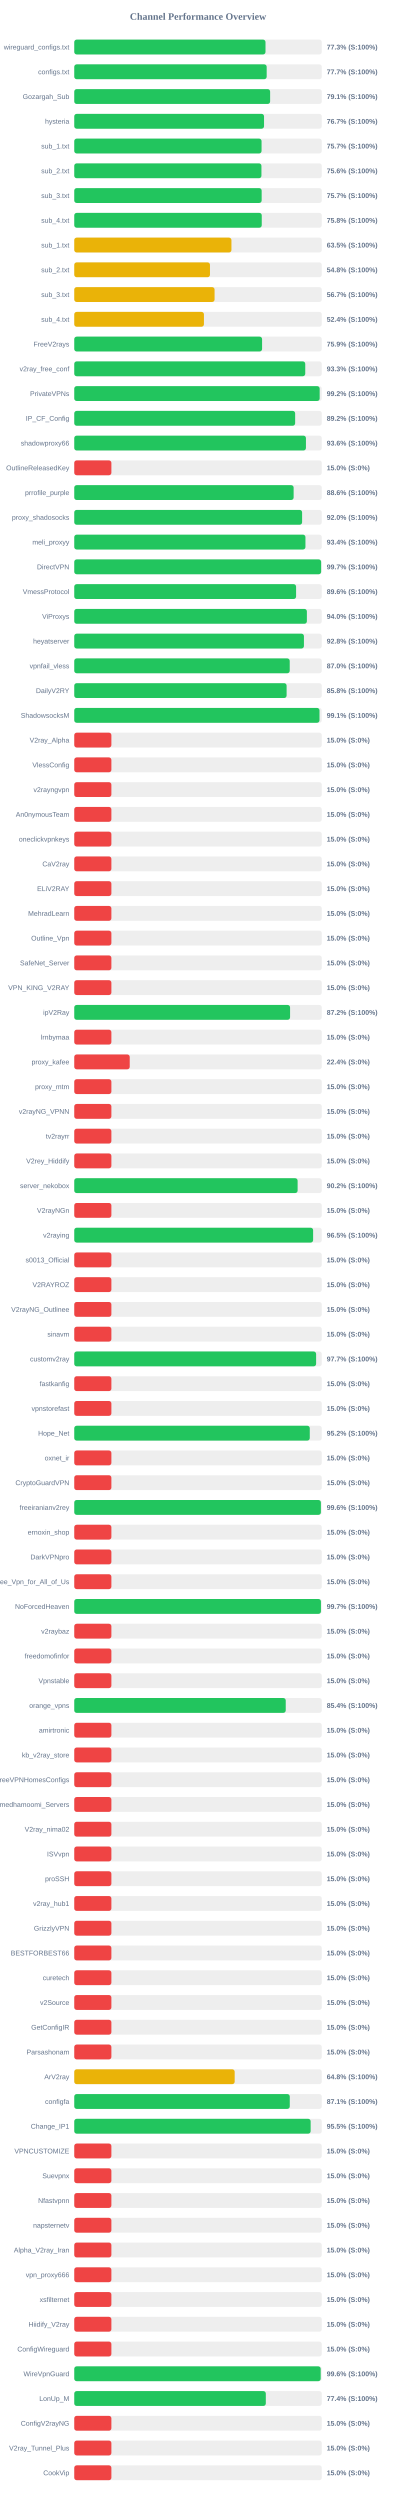
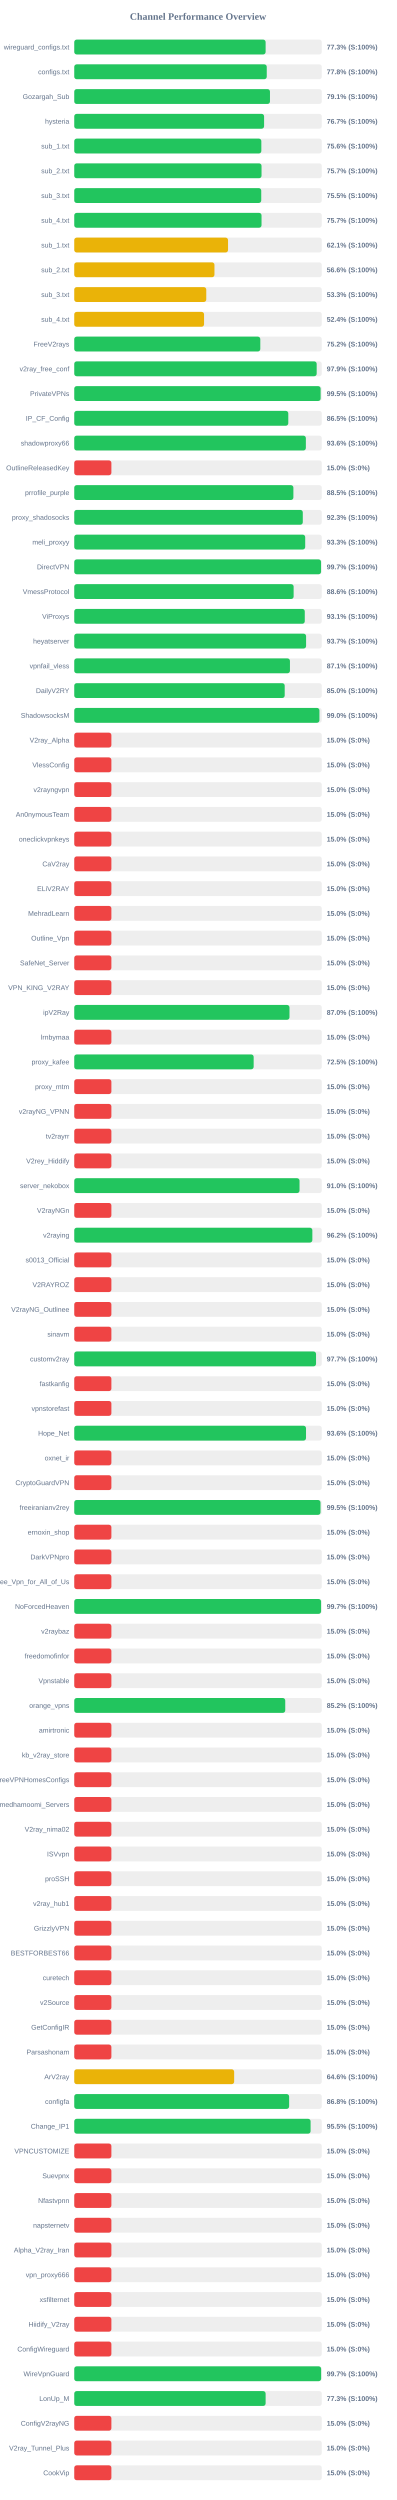
<svg xmlns="http://www.w3.org/2000/svg" width="800" height="5050" version="1.1">
  <style>
        .row { font: 14px Arial; fill: #64748b; }
        .score { font: bold 14px Arial; fill: #64748b; }
    </style>
  <text x="400" y="40" text-anchor="middle" font-size="20px" font-weight="bold" fill="#64748b">Channel Performance Overview</text>
  <rect x="150" y="80" width="500" height="30" fill="#eee" rx="5" />
-   <rect x="150" y="80" width="386.3" height="30" fill="#22c55e" rx="5" />
+   <rect x="150" y="80" width="386.55" height="30" fill="#22c55e" rx="5" />
  <text x="140" y="100" text-anchor="end" class="row">wireguard_configs.txt</text>
  <text x="660" y="100" text-anchor="start" class="score">77.3% (S:100%)</text>
  <rect x="150" y="130" width="500" height="30" fill="#eee" rx="5" />
-   <rect x="150" y="130" width="388.7" height="30" fill="#22c55e" rx="5" />
+   <rect x="150" y="130" width="388.85" height="30" fill="#22c55e" rx="5" />
  <text x="140" y="150" text-anchor="end" class="row">configs.txt</text>
-   <text x="660" y="150" text-anchor="start" class="score">77.7% (S:100%)</text>
+   <text x="660" y="150" text-anchor="start" class="score">77.8% (S:100%)</text>
  <rect x="150" y="180" width="500" height="30" fill="#eee" rx="5" />
-   <rect x="150" y="180" width="395.65" height="30" fill="#22c55e" rx="5" />
+   <rect x="150" y="180" width="395.35" height="30" fill="#22c55e" rx="5" />
  <text x="140" y="200" text-anchor="end" class="row">Gozargah_Sub</text>
  <text x="660" y="200" text-anchor="start" class="score">79.1% (S:100%)</text>
  <rect x="150" y="230" width="500" height="30" fill="#eee" rx="5" />
-   <rect x="150" y="230" width="383.35" height="30" fill="#22c55e" rx="5" />
+   <rect x="150" y="230" width="383.45" height="30" fill="#22c55e" rx="5" />
  <text x="140" y="250" text-anchor="end" class="row">hysteria</text>
  <text x="660" y="250" text-anchor="start" class="score">76.7% (S:100%)</text>
  <rect x="150" y="280" width="500" height="30" fill="#eee" rx="5" />
-   <rect x="150" y="280" width="378.35" height="30" fill="#22c55e" rx="5" />
+   <rect x="150" y="280" width="377.9" height="30" fill="#22c55e" rx="5" />
  <text x="140" y="300" text-anchor="end" class="row">sub_1.txt</text>
-   <text x="660" y="300" text-anchor="start" class="score">75.7% (S:100%)</text>
+   <text x="660" y="300" text-anchor="start" class="score">75.6% (S:100%)</text>
  <rect x="150" y="330" width="500" height="30" fill="#eee" rx="5" />
-   <rect x="150" y="330" width="378.1" height="30" fill="#22c55e" rx="5" />
+   <rect x="150" y="330" width="378.3" height="30" fill="#22c55e" rx="5" />
  <text x="140" y="350" text-anchor="end" class="row">sub_2.txt</text>
-   <text x="660" y="350" text-anchor="start" class="score">75.6% (S:100%)</text>
+   <text x="660" y="350" text-anchor="start" class="score">75.7% (S:100%)</text>
  <rect x="150" y="380" width="500" height="30" fill="#eee" rx="5" />
-   <rect x="150" y="380" width="378.55" height="30" fill="#22c55e" rx="5" />
+   <rect x="150" y="380" width="377.7" height="30" fill="#22c55e" rx="5" />
  <text x="140" y="400" text-anchor="end" class="row">sub_3.txt</text>
-   <text x="660" y="400" text-anchor="start" class="score">75.7% (S:100%)</text>
+   <text x="660" y="400" text-anchor="start" class="score">75.5% (S:100%)</text>
  <rect x="150" y="430" width="500" height="30" fill="#eee" rx="5" />
-   <rect x="150" y="430" width="378.75" height="30" fill="#22c55e" rx="5" />
+   <rect x="150" y="430" width="378.3" height="30" fill="#22c55e" rx="5" />
  <text x="140" y="450" text-anchor="end" class="row">sub_4.txt</text>
-   <text x="660" y="450" text-anchor="start" class="score">75.8% (S:100%)</text>
+   <text x="660" y="450" text-anchor="start" class="score">75.7% (S:100%)</text>
  <rect x="150" y="480" width="500" height="30" fill="#eee" rx="5" />
-   <rect x="150" y="480" width="317.5" height="30" fill="#eab308" rx="5" />
+   <rect x="150" y="480" width="310.65" height="30" fill="#eab308" rx="5" />
  <text x="140" y="500" text-anchor="end" class="row">sub_1.txt</text>
-   <text x="660" y="500" text-anchor="start" class="score">63.5% (S:100%)</text>
+   <text x="660" y="500" text-anchor="start" class="score">62.1% (S:100%)</text>
  <rect x="150" y="530" width="500" height="30" fill="#eee" rx="5" />
-   <rect x="150" y="530" width="274.15" height="30" fill="#eab308" rx="5" />
+   <rect x="150" y="530" width="283.2" height="30" fill="#eab308" rx="5" />
  <text x="140" y="550" text-anchor="end" class="row">sub_2.txt</text>
-   <text x="660" y="550" text-anchor="start" class="score">54.8% (S:100%)</text>
+   <text x="660" y="550" text-anchor="start" class="score">56.6% (S:100%)</text>
  <rect x="150" y="580" width="500" height="30" fill="#eee" rx="5" />
-   <rect x="150" y="580" width="283.45" height="30" fill="#eab308" rx="5" />
+   <rect x="150" y="580" width="266.65" height="30" fill="#eab308" rx="5" />
  <text x="140" y="600" text-anchor="end" class="row">sub_3.txt</text>
-   <text x="660" y="600" text-anchor="start" class="score">56.7% (S:100%)</text>
+   <text x="660" y="600" text-anchor="start" class="score">53.3% (S:100%)</text>
  <rect x="150" y="630" width="500" height="30" fill="#eee" rx="5" />
-   <rect x="150" y="630" width="261.95" height="30" fill="#eab308" rx="5" />
+   <rect x="150" y="630" width="262.2" height="30" fill="#eab308" rx="5" />
  <text x="140" y="650" text-anchor="end" class="row">sub_4.txt</text>
  <text x="660" y="650" text-anchor="start" class="score">52.4% (S:100%)</text>
  <rect x="150" y="680" width="500" height="30" fill="#eee" rx="5" />
-   <rect x="150" y="680" width="379.4" height="30" fill="#22c55e" rx="5" />
+   <rect x="150" y="680" width="375.8" height="30" fill="#22c55e" rx="5" />
  <text x="140" y="700" text-anchor="end" class="row">FreeV2rays</text>
-   <text x="660" y="700" text-anchor="start" class="score">75.9% (S:100%)</text>
+   <text x="660" y="700" text-anchor="start" class="score">75.2% (S:100%)</text>
  <rect x="150" y="730" width="500" height="30" fill="#eee" rx="5" />
-   <rect x="150" y="730" width="466.6" height="30" fill="#22c55e" rx="5" />
+   <rect x="150" y="730" width="489.7" height="30" fill="#22c55e" rx="5" />
  <text x="140" y="750" text-anchor="end" class="row">v2ray_free_conf</text>
-   <text x="660" y="750" text-anchor="start" class="score">93.3% (S:100%)</text>
+   <text x="660" y="750" text-anchor="start" class="score">97.9% (S:100%)</text>
  <rect x="150" y="780" width="500" height="30" fill="#eee" rx="5" />
-   <rect x="150" y="780" width="495.75" height="30" fill="#22c55e" rx="5" />
+   <rect x="150" y="780" width="497.65" height="30" fill="#22c55e" rx="5" />
  <text x="140" y="800" text-anchor="end" class="row">PrivateVPNs</text>
-   <text x="660" y="800" text-anchor="start" class="score">99.2% (S:100%)</text>
+   <text x="660" y="800" text-anchor="start" class="score">99.5% (S:100%)</text>
  <rect x="150" y="830" width="500" height="30" fill="#eee" rx="5" />
-   <rect x="150" y="830" width="446.2" height="30" fill="#22c55e" rx="5" />
+   <rect x="150" y="830" width="432.35" height="30" fill="#22c55e" rx="5" />
  <text x="140" y="850" text-anchor="end" class="row">IP_CF_Config</text>
-   <text x="660" y="850" text-anchor="start" class="score">89.2% (S:100%)</text>
+   <text x="660" y="850" text-anchor="start" class="score">86.5% (S:100%)</text>
  <rect x="150" y="880" width="500" height="30" fill="#eee" rx="5" />
-   <rect x="150" y="880" width="468.0" height="30" fill="#22c55e" rx="5" />
+   <rect x="150" y="880" width="467.85" height="30" fill="#22c55e" rx="5" />
  <text x="140" y="900" text-anchor="end" class="row">shadowproxy66</text>
  <text x="660" y="900" text-anchor="start" class="score">93.6% (S:100%)</text>
  <rect x="150" y="930" width="500" height="30" fill="#eee" rx="5" />
  <rect x="150" y="930" width="75.0" height="30" fill="#ef4444" rx="5" />
  <text x="140" y="950" text-anchor="end" class="row">OutlineReleasedKey</text>
  <text x="660" y="950" text-anchor="start" class="score">15.0% (S:0%)</text>
  <rect x="150" y="980" width="500" height="30" fill="#eee" rx="5" />
-   <rect x="150" y="980" width="443.15" height="30" fill="#22c55e" rx="5" />
+   <rect x="150" y="980" width="442.65" height="30" fill="#22c55e" rx="5" />
  <text x="140" y="1000" text-anchor="end" class="row">prrofile_purple</text>
-   <text x="660" y="1000" text-anchor="start" class="score">88.6% (S:100%)</text>
+   <text x="660" y="1000" text-anchor="start" class="score">88.5% (S:100%)</text>
  <rect x="150" y="1030" width="500" height="30" fill="#eee" rx="5" />
-   <rect x="150" y="1030" width="460.25" height="30" fill="#22c55e" rx="5" />
+   <rect x="150" y="1030" width="461.65" height="30" fill="#22c55e" rx="5" />
  <text x="140" y="1050" text-anchor="end" class="row">proxy_shadosocks</text>
-   <text x="660" y="1050" text-anchor="start" class="score">92.0% (S:100%)</text>
+   <text x="660" y="1050" text-anchor="start" class="score">92.3% (S:100%)</text>
  <rect x="150" y="1080" width="500" height="30" fill="#eee" rx="5" />
-   <rect x="150" y="1080" width="467.0" height="30" fill="#22c55e" rx="5" />
+   <rect x="150" y="1080" width="466.5" height="30" fill="#22c55e" rx="5" />
  <text x="140" y="1100" text-anchor="end" class="row">meli_proxyy</text>
-   <text x="660" y="1100" text-anchor="start" class="score">93.4% (S:100%)</text>
+   <text x="660" y="1100" text-anchor="start" class="score">93.3% (S:100%)</text>
  <rect x="150" y="1130" width="500" height="30" fill="#eee" rx="5" />
-   <rect x="150" y="1130" width="498.65" height="30" fill="#22c55e" rx="5" />
+   <rect x="150" y="1130" width="498.5" height="30" fill="#22c55e" rx="5" />
  <text x="140" y="1150" text-anchor="end" class="row">DirectVPN</text>
  <text x="660" y="1150" text-anchor="start" class="score">99.7% (S:100%)</text>
  <rect x="150" y="1180" width="500" height="30" fill="#eee" rx="5" />
-   <rect x="150" y="1180" width="448.1" height="30" fill="#22c55e" rx="5" />
+   <rect x="150" y="1180" width="443.15" height="30" fill="#22c55e" rx="5" />
  <text x="140" y="1200" text-anchor="end" class="row">VmessProtocol</text>
-   <text x="660" y="1200" text-anchor="start" class="score">89.6% (S:100%)</text>
+   <text x="660" y="1200" text-anchor="start" class="score">88.6% (S:100%)</text>
  <rect x="150" y="1230" width="500" height="30" fill="#eee" rx="5" />
-   <rect x="150" y="1230" width="469.9" height="30" fill="#22c55e" rx="5" />
+   <rect x="150" y="1230" width="465.65" height="30" fill="#22c55e" rx="5" />
  <text x="140" y="1250" text-anchor="end" class="row">ViProxys</text>
-   <text x="660" y="1250" text-anchor="start" class="score">94.0% (S:100%)</text>
+   <text x="660" y="1250" text-anchor="start" class="score">93.1% (S:100%)</text>
  <rect x="150" y="1280" width="500" height="30" fill="#eee" rx="5" />
-   <rect x="150" y="1280" width="463.95" height="30" fill="#22c55e" rx="5" />
+   <rect x="150" y="1280" width="468.3" height="30" fill="#22c55e" rx="5" />
  <text x="140" y="1300" text-anchor="end" class="row">heyatserver</text>
-   <text x="660" y="1300" text-anchor="start" class="score">92.8% (S:100%)</text>
+   <text x="660" y="1300" text-anchor="start" class="score">93.7% (S:100%)</text>
  <rect x="150" y="1330" width="500" height="30" fill="#eee" rx="5" />
-   <rect x="150" y="1330" width="435.25" height="30" fill="#22c55e" rx="5" />
+   <rect x="150" y="1330" width="435.7" height="30" fill="#22c55e" rx="5" />
  <text x="140" y="1350" text-anchor="end" class="row">vpnfail_vless</text>
-   <text x="660" y="1350" text-anchor="start" class="score">87.0% (S:100%)</text>
+   <text x="660" y="1350" text-anchor="start" class="score">87.1% (S:100%)</text>
  <rect x="150" y="1380" width="500" height="30" fill="#eee" rx="5" />
-   <rect x="150" y="1380" width="428.95" height="30" fill="#22c55e" rx="5" />
+   <rect x="150" y="1380" width="425.1" height="30" fill="#22c55e" rx="5" />
  <text x="140" y="1400" text-anchor="end" class="row">DailyV2RY</text>
-   <text x="660" y="1400" text-anchor="start" class="score">85.8% (S:100%)</text>
+   <text x="660" y="1400" text-anchor="start" class="score">85.0% (S:100%)</text>
  <rect x="150" y="1430" width="500" height="30" fill="#eee" rx="5" />
-   <rect x="150" y="1430" width="495.4" height="30" fill="#22c55e" rx="5" />
+   <rect x="150" y="1430" width="495.25" height="30" fill="#22c55e" rx="5" />
  <text x="140" y="1450" text-anchor="end" class="row">ShadowsocksM</text>
-   <text x="660" y="1450" text-anchor="start" class="score">99.1% (S:100%)</text>
+   <text x="660" y="1450" text-anchor="start" class="score">99.0% (S:100%)</text>
  <rect x="150" y="1480" width="500" height="30" fill="#eee" rx="5" />
  <rect x="150" y="1480" width="75.0" height="30" fill="#ef4444" rx="5" />
  <text x="140" y="1500" text-anchor="end" class="row">V2ray_Alpha</text>
  <text x="660" y="1500" text-anchor="start" class="score">15.0% (S:0%)</text>
  <rect x="150" y="1530" width="500" height="30" fill="#eee" rx="5" />
  <rect x="150" y="1530" width="75.0" height="30" fill="#ef4444" rx="5" />
  <text x="140" y="1550" text-anchor="end" class="row">VlessConfig</text>
  <text x="660" y="1550" text-anchor="start" class="score">15.0% (S:0%)</text>
  <rect x="150" y="1580" width="500" height="30" fill="#eee" rx="5" />
  <rect x="150" y="1580" width="75.0" height="30" fill="#ef4444" rx="5" />
  <text x="140" y="1600" text-anchor="end" class="row">v2rayngvpn</text>
  <text x="660" y="1600" text-anchor="start" class="score">15.0% (S:0%)</text>
  <rect x="150" y="1630" width="500" height="30" fill="#eee" rx="5" />
  <rect x="150" y="1630" width="75.0" height="30" fill="#ef4444" rx="5" />
  <text x="140" y="1650" text-anchor="end" class="row">An0nymousTeam</text>
  <text x="660" y="1650" text-anchor="start" class="score">15.0% (S:0%)</text>
  <rect x="150" y="1680" width="500" height="30" fill="#eee" rx="5" />
  <rect x="150" y="1680" width="75.0" height="30" fill="#ef4444" rx="5" />
  <text x="140" y="1700" text-anchor="end" class="row">oneclickvpnkeys</text>
  <text x="660" y="1700" text-anchor="start" class="score">15.0% (S:0%)</text>
  <rect x="150" y="1730" width="500" height="30" fill="#eee" rx="5" />
  <rect x="150" y="1730" width="75.0" height="30" fill="#ef4444" rx="5" />
  <text x="140" y="1750" text-anchor="end" class="row">CaV2ray</text>
  <text x="660" y="1750" text-anchor="start" class="score">15.0% (S:0%)</text>
  <rect x="150" y="1780" width="500" height="30" fill="#eee" rx="5" />
  <rect x="150" y="1780" width="75.0" height="30" fill="#ef4444" rx="5" />
  <text x="140" y="1800" text-anchor="end" class="row">ELiV2RAY</text>
  <text x="660" y="1800" text-anchor="start" class="score">15.0% (S:0%)</text>
  <rect x="150" y="1830" width="500" height="30" fill="#eee" rx="5" />
  <rect x="150" y="1830" width="75.0" height="30" fill="#ef4444" rx="5" />
  <text x="140" y="1850" text-anchor="end" class="row">MehradLearn</text>
  <text x="660" y="1850" text-anchor="start" class="score">15.0% (S:0%)</text>
  <rect x="150" y="1880" width="500" height="30" fill="#eee" rx="5" />
  <rect x="150" y="1880" width="75.0" height="30" fill="#ef4444" rx="5" />
  <text x="140" y="1900" text-anchor="end" class="row">Outline_Vpn</text>
  <text x="660" y="1900" text-anchor="start" class="score">15.0% (S:0%)</text>
  <rect x="150" y="1930" width="500" height="30" fill="#eee" rx="5" />
  <rect x="150" y="1930" width="75.0" height="30" fill="#ef4444" rx="5" />
  <text x="140" y="1950" text-anchor="end" class="row">SafeNet_Server</text>
  <text x="660" y="1950" text-anchor="start" class="score">15.0% (S:0%)</text>
  <rect x="150" y="1980" width="500" height="30" fill="#eee" rx="5" />
  <rect x="150" y="1980" width="75.0" height="30" fill="#ef4444" rx="5" />
  <text x="140" y="2000" text-anchor="end" class="row">VPN_KING_V2RAY</text>
  <text x="660" y="2000" text-anchor="start" class="score">15.0% (S:0%)</text>
  <rect x="150" y="2030" width="500" height="30" fill="#eee" rx="5" />
-   <rect x="150" y="2030" width="435.95" height="30" fill="#22c55e" rx="5" />
+   <rect x="150" y="2030" width="434.75" height="30" fill="#22c55e" rx="5" />
  <text x="140" y="2050" text-anchor="end" class="row">ipV2Ray</text>
-   <text x="660" y="2050" text-anchor="start" class="score">87.2% (S:100%)</text>
+   <text x="660" y="2050" text-anchor="start" class="score">87.0% (S:100%)</text>
  <rect x="150" y="2080" width="500" height="30" fill="#eee" rx="5" />
  <rect x="150" y="2080" width="75.0" height="30" fill="#ef4444" rx="5" />
  <text x="140" y="2100" text-anchor="end" class="row">lrnbymaa</text>
  <text x="660" y="2100" text-anchor="start" class="score">15.0% (S:0%)</text>
  <rect x="150" y="2130" width="500" height="30" fill="#eee" rx="5" />
-   <rect x="150" y="2130" width="112.05" height="30" fill="#ef4444" rx="5" />
+   <rect x="150" y="2130" width="362.4" height="30" fill="#22c55e" rx="5" />
  <text x="140" y="2150" text-anchor="end" class="row">proxy_kafee</text>
-   <text x="660" y="2150" text-anchor="start" class="score">22.4% (S:0%)</text>
+   <text x="660" y="2150" text-anchor="start" class="score">72.5% (S:100%)</text>
  <rect x="150" y="2180" width="500" height="30" fill="#eee" rx="5" />
  <rect x="150" y="2180" width="75.0" height="30" fill="#ef4444" rx="5" />
  <text x="140" y="2200" text-anchor="end" class="row">proxy_mtm</text>
  <text x="660" y="2200" text-anchor="start" class="score">15.0% (S:0%)</text>
  <rect x="150" y="2230" width="500" height="30" fill="#eee" rx="5" />
  <rect x="150" y="2230" width="75.0" height="30" fill="#ef4444" rx="5" />
  <text x="140" y="2250" text-anchor="end" class="row">v2rayNG_VPNN</text>
  <text x="660" y="2250" text-anchor="start" class="score">15.0% (S:0%)</text>
  <rect x="150" y="2280" width="500" height="30" fill="#eee" rx="5" />
  <rect x="150" y="2280" width="75.0" height="30" fill="#ef4444" rx="5" />
  <text x="140" y="2300" text-anchor="end" class="row">tv2rayrr</text>
  <text x="660" y="2300" text-anchor="start" class="score">15.0% (S:0%)</text>
  <rect x="150" y="2330" width="500" height="30" fill="#eee" rx="5" />
  <rect x="150" y="2330" width="75.0" height="30" fill="#ef4444" rx="5" />
  <text x="140" y="2350" text-anchor="end" class="row">V2rey_Hiddify</text>
  <text x="660" y="2350" text-anchor="start" class="score">15.0% (S:0%)</text>
  <rect x="150" y="2380" width="500" height="30" fill="#eee" rx="5" />
-   <rect x="150" y="2380" width="451.2" height="30" fill="#22c55e" rx="5" />
+   <rect x="150" y="2380" width="455.05" height="30" fill="#22c55e" rx="5" />
  <text x="140" y="2400" text-anchor="end" class="row">server_nekobox</text>
-   <text x="660" y="2400" text-anchor="start" class="score">90.2% (S:100%)</text>
+   <text x="660" y="2400" text-anchor="start" class="score">91.0% (S:100%)</text>
  <rect x="150" y="2430" width="500" height="30" fill="#eee" rx="5" />
  <rect x="150" y="2430" width="75.0" height="30" fill="#ef4444" rx="5" />
  <text x="140" y="2450" text-anchor="end" class="row">V2rayNGn</text>
  <text x="660" y="2450" text-anchor="start" class="score">15.0% (S:0%)</text>
  <rect x="150" y="2480" width="500" height="30" fill="#eee" rx="5" />
-   <rect x="150" y="2480" width="482.5" height="30" fill="#22c55e" rx="5" />
+   <rect x="150" y="2480" width="480.95" height="30" fill="#22c55e" rx="5" />
  <text x="140" y="2500" text-anchor="end" class="row">v2raying</text>
-   <text x="660" y="2500" text-anchor="start" class="score">96.5% (S:100%)</text>
+   <text x="660" y="2500" text-anchor="start" class="score">96.2% (S:100%)</text>
  <rect x="150" y="2530" width="500" height="30" fill="#eee" rx="5" />
  <rect x="150" y="2530" width="75.0" height="30" fill="#ef4444" rx="5" />
  <text x="140" y="2550" text-anchor="end" class="row">s0013_Official</text>
  <text x="660" y="2550" text-anchor="start" class="score">15.0% (S:0%)</text>
  <rect x="150" y="2580" width="500" height="30" fill="#eee" rx="5" />
  <rect x="150" y="2580" width="75.0" height="30" fill="#ef4444" rx="5" />
  <text x="140" y="2600" text-anchor="end" class="row">V2RAYROZ</text>
  <text x="660" y="2600" text-anchor="start" class="score">15.0% (S:0%)</text>
  <rect x="150" y="2630" width="500" height="30" fill="#eee" rx="5" />
  <rect x="150" y="2630" width="75.0" height="30" fill="#ef4444" rx="5" />
  <text x="140" y="2650" text-anchor="end" class="row">V2rayNG_Outlinee</text>
  <text x="660" y="2650" text-anchor="start" class="score">15.0% (S:0%)</text>
  <rect x="150" y="2680" width="500" height="30" fill="#eee" rx="5" />
  <rect x="150" y="2680" width="75.0" height="30" fill="#ef4444" rx="5" />
  <text x="140" y="2700" text-anchor="end" class="row">sinavm</text>
  <text x="660" y="2700" text-anchor="start" class="score">15.0% (S:0%)</text>
  <rect x="150" y="2730" width="500" height="30" fill="#eee" rx="5" />
-   <rect x="150" y="2730" width="488.55" height="30" fill="#22c55e" rx="5" />
+   <rect x="150" y="2730" width="488.4" height="30" fill="#22c55e" rx="5" />
  <text x="140" y="2750" text-anchor="end" class="row">customv2ray</text>
  <text x="660" y="2750" text-anchor="start" class="score">97.7% (S:100%)</text>
  <rect x="150" y="2780" width="500" height="30" fill="#eee" rx="5" />
  <rect x="150" y="2780" width="75.0" height="30" fill="#ef4444" rx="5" />
  <text x="140" y="2800" text-anchor="end" class="row">fastkanfig</text>
  <text x="660" y="2800" text-anchor="start" class="score">15.0% (S:0%)</text>
  <rect x="150" y="2830" width="500" height="30" fill="#eee" rx="5" />
  <rect x="150" y="2830" width="75.0" height="30" fill="#ef4444" rx="5" />
  <text x="140" y="2850" text-anchor="end" class="row">vpnstorefast</text>
  <text x="660" y="2850" text-anchor="start" class="score">15.0% (S:0%)</text>
  <rect x="150" y="2880" width="500" height="30" fill="#eee" rx="5" />
-   <rect x="150" y="2880" width="475.75" height="30" fill="#22c55e" rx="5" />
+   <rect x="150" y="2880" width="468.15" height="30" fill="#22c55e" rx="5" />
  <text x="140" y="2900" text-anchor="end" class="row">Hope_Net</text>
-   <text x="660" y="2900" text-anchor="start" class="score">95.2% (S:100%)</text>
+   <text x="660" y="2900" text-anchor="start" class="score">93.6% (S:100%)</text>
  <rect x="150" y="2930" width="500" height="30" fill="#eee" rx="5" />
  <rect x="150" y="2930" width="75.0" height="30" fill="#ef4444" rx="5" />
  <text x="140" y="2950" text-anchor="end" class="row">oxnet_ir</text>
  <text x="660" y="2950" text-anchor="start" class="score">15.0% (S:0%)</text>
  <rect x="150" y="2980" width="500" height="30" fill="#eee" rx="5" />
  <rect x="150" y="2980" width="75.0" height="30" fill="#ef4444" rx="5" />
  <text x="140" y="3000" text-anchor="end" class="row">CryptoGuardVPN</text>
  <text x="660" y="3000" text-anchor="start" class="score">15.0% (S:0%)</text>
  <rect x="150" y="3030" width="500" height="30" fill="#eee" rx="5" />
-   <rect x="150" y="3030" width="498.2" height="30" fill="#22c55e" rx="5" />
+   <rect x="150" y="3030" width="497.4" height="30" fill="#22c55e" rx="5" />
  <text x="140" y="3050" text-anchor="end" class="row">freeiranianv2rey</text>
-   <text x="660" y="3050" text-anchor="start" class="score">99.6% (S:100%)</text>
+   <text x="660" y="3050" text-anchor="start" class="score">99.5% (S:100%)</text>
  <rect x="150" y="3080" width="500" height="30" fill="#eee" rx="5" />
  <rect x="150" y="3080" width="75.0" height="30" fill="#ef4444" rx="5" />
  <text x="140" y="3100" text-anchor="end" class="row">ernoxin_shop</text>
  <text x="660" y="3100" text-anchor="start" class="score">15.0% (S:0%)</text>
  <rect x="150" y="3130" width="500" height="30" fill="#eee" rx="5" />
  <rect x="150" y="3130" width="75.0" height="30" fill="#ef4444" rx="5" />
  <text x="140" y="3150" text-anchor="end" class="row">DarkVPNpro</text>
  <text x="660" y="3150" text-anchor="start" class="score">15.0% (S:0%)</text>
  <rect x="150" y="3180" width="500" height="30" fill="#eee" rx="5" />
  <rect x="150" y="3180" width="75.0" height="30" fill="#ef4444" rx="5" />
  <text x="140" y="3200" text-anchor="end" class="row">Free_Vpn_for_All_of_Us</text>
  <text x="660" y="3200" text-anchor="start" class="score">15.0% (S:0%)</text>
  <rect x="150" y="3230" width="500" height="30" fill="#eee" rx="5" />
-   <rect x="150" y="3230" width="498.3" height="30" fill="#22c55e" rx="5" />
+   <rect x="150" y="3230" width="498.55" height="30" fill="#22c55e" rx="5" />
  <text x="140" y="3250" text-anchor="end" class="row">NoForcedHeaven</text>
  <text x="660" y="3250" text-anchor="start" class="score">99.7% (S:100%)</text>
  <rect x="150" y="3280" width="500" height="30" fill="#eee" rx="5" />
  <rect x="150" y="3280" width="75.0" height="30" fill="#ef4444" rx="5" />
  <text x="140" y="3300" text-anchor="end" class="row">v2raybaz</text>
  <text x="660" y="3300" text-anchor="start" class="score">15.0% (S:0%)</text>
  <rect x="150" y="3330" width="500" height="30" fill="#eee" rx="5" />
  <rect x="150" y="3330" width="75.0" height="30" fill="#ef4444" rx="5" />
  <text x="140" y="3350" text-anchor="end" class="row">freedomofinfor</text>
  <text x="660" y="3350" text-anchor="start" class="score">15.0% (S:0%)</text>
  <rect x="150" y="3380" width="500" height="30" fill="#eee" rx="5" />
  <rect x="150" y="3380" width="75.0" height="30" fill="#ef4444" rx="5" />
  <text x="140" y="3400" text-anchor="end" class="row">Vpnstable</text>
  <text x="660" y="3400" text-anchor="start" class="score">15.0% (S:0%)</text>
  <rect x="150" y="3430" width="500" height="30" fill="#eee" rx="5" />
-   <rect x="150" y="3430" width="427.2" height="30" fill="#22c55e" rx="5" />
+   <rect x="150" y="3430" width="426.2" height="30" fill="#22c55e" rx="5" />
  <text x="140" y="3450" text-anchor="end" class="row">orange_vpns</text>
-   <text x="660" y="3450" text-anchor="start" class="score">85.4% (S:100%)</text>
+   <text x="660" y="3450" text-anchor="start" class="score">85.2% (S:100%)</text>
  <rect x="150" y="3480" width="500" height="30" fill="#eee" rx="5" />
  <rect x="150" y="3480" width="75.0" height="30" fill="#ef4444" rx="5" />
  <text x="140" y="3500" text-anchor="end" class="row">amirtronic</text>
  <text x="660" y="3500" text-anchor="start" class="score">15.0% (S:0%)</text>
  <rect x="150" y="3530" width="500" height="30" fill="#eee" rx="5" />
  <rect x="150" y="3530" width="75.0" height="30" fill="#ef4444" rx="5" />
  <text x="140" y="3550" text-anchor="end" class="row">kb_v2ray_store</text>
  <text x="660" y="3550" text-anchor="start" class="score">15.0% (S:0%)</text>
  <rect x="150" y="3580" width="500" height="30" fill="#eee" rx="5" />
  <rect x="150" y="3580" width="75.0" height="30" fill="#ef4444" rx="5" />
  <text x="140" y="3600" text-anchor="end" class="row">FreeVPNHomesConfigs</text>
  <text x="660" y="3600" text-anchor="start" class="score">15.0% (S:0%)</text>
  <rect x="150" y="3630" width="500" height="30" fill="#eee" rx="5" />
  <rect x="150" y="3630" width="75.0" height="30" fill="#ef4444" rx="5" />
  <text x="140" y="3650" text-anchor="end" class="row">Ahmedhamoomi_Servers</text>
  <text x="660" y="3650" text-anchor="start" class="score">15.0% (S:0%)</text>
  <rect x="150" y="3680" width="500" height="30" fill="#eee" rx="5" />
  <rect x="150" y="3680" width="75.0" height="30" fill="#ef4444" rx="5" />
  <text x="140" y="3700" text-anchor="end" class="row">V2ray_nima02</text>
  <text x="660" y="3700" text-anchor="start" class="score">15.0% (S:0%)</text>
  <rect x="150" y="3730" width="500" height="30" fill="#eee" rx="5" />
  <rect x="150" y="3730" width="75.0" height="30" fill="#ef4444" rx="5" />
  <text x="140" y="3750" text-anchor="end" class="row">ISVvpn</text>
  <text x="660" y="3750" text-anchor="start" class="score">15.0% (S:0%)</text>
  <rect x="150" y="3780" width="500" height="30" fill="#eee" rx="5" />
  <rect x="150" y="3780" width="75.0" height="30" fill="#ef4444" rx="5" />
  <text x="140" y="3800" text-anchor="end" class="row">proSSH</text>
  <text x="660" y="3800" text-anchor="start" class="score">15.0% (S:0%)</text>
  <rect x="150" y="3830" width="500" height="30" fill="#eee" rx="5" />
  <rect x="150" y="3830" width="75.0" height="30" fill="#ef4444" rx="5" />
  <text x="140" y="3850" text-anchor="end" class="row">v2ray_hub1</text>
  <text x="660" y="3850" text-anchor="start" class="score">15.0% (S:0%)</text>
  <rect x="150" y="3880" width="500" height="30" fill="#eee" rx="5" />
  <rect x="150" y="3880" width="75.0" height="30" fill="#ef4444" rx="5" />
  <text x="140" y="3900" text-anchor="end" class="row">GrizzlyVPN</text>
  <text x="660" y="3900" text-anchor="start" class="score">15.0% (S:0%)</text>
  <rect x="150" y="3930" width="500" height="30" fill="#eee" rx="5" />
  <rect x="150" y="3930" width="75.0" height="30" fill="#ef4444" rx="5" />
  <text x="140" y="3950" text-anchor="end" class="row">BESTFORBEST66</text>
  <text x="660" y="3950" text-anchor="start" class="score">15.0% (S:0%)</text>
  <rect x="150" y="3980" width="500" height="30" fill="#eee" rx="5" />
  <rect x="150" y="3980" width="75.0" height="30" fill="#ef4444" rx="5" />
  <text x="140" y="4000" text-anchor="end" class="row">curetech</text>
  <text x="660" y="4000" text-anchor="start" class="score">15.0% (S:0%)</text>
  <rect x="150" y="4030" width="500" height="30" fill="#eee" rx="5" />
  <rect x="150" y="4030" width="75.0" height="30" fill="#ef4444" rx="5" />
  <text x="140" y="4050" text-anchor="end" class="row">v2Source</text>
  <text x="660" y="4050" text-anchor="start" class="score">15.0% (S:0%)</text>
  <rect x="150" y="4080" width="500" height="30" fill="#eee" rx="5" />
  <rect x="150" y="4080" width="75.0" height="30" fill="#ef4444" rx="5" />
  <text x="140" y="4100" text-anchor="end" class="row">GetConfigIR</text>
  <text x="660" y="4100" text-anchor="start" class="score">15.0% (S:0%)</text>
  <rect x="150" y="4130" width="500" height="30" fill="#eee" rx="5" />
  <rect x="150" y="4130" width="75.0" height="30" fill="#ef4444" rx="5" />
  <text x="140" y="4150" text-anchor="end" class="row">Parsashonam</text>
  <text x="660" y="4150" text-anchor="start" class="score">15.0% (S:0%)</text>
  <rect x="150" y="4180" width="500" height="30" fill="#eee" rx="5" />
-   <rect x="150" y="4180" width="324.05" height="30" fill="#eab308" rx="5" />
+   <rect x="150" y="4180" width="323.0" height="30" fill="#eab308" rx="5" />
  <text x="140" y="4200" text-anchor="end" class="row">ArV2ray</text>
-   <text x="660" y="4200" text-anchor="start" class="score">64.8% (S:100%)</text>
+   <text x="660" y="4200" text-anchor="start" class="score">64.6% (S:100%)</text>
  <rect x="150" y="4230" width="500" height="30" fill="#eee" rx="5" />
-   <rect x="150" y="4230" width="435.35" height="30" fill="#22c55e" rx="5" />
+   <rect x="150" y="4230" width="434.05" height="30" fill="#22c55e" rx="5" />
  <text x="140" y="4250" text-anchor="end" class="row">configfa</text>
-   <text x="660" y="4250" text-anchor="start" class="score">87.1% (S:100%)</text>
+   <text x="660" y="4250" text-anchor="start" class="score">86.8% (S:100%)</text>
  <rect x="150" y="4280" width="500" height="30" fill="#eee" rx="5" />
-   <rect x="150" y="4280" width="477.5" height="30" fill="#22c55e" rx="5" />
+   <rect x="150" y="4280" width="477.4" height="30" fill="#22c55e" rx="5" />
  <text x="140" y="4300" text-anchor="end" class="row">Change_IP1</text>
  <text x="660" y="4300" text-anchor="start" class="score">95.5% (S:100%)</text>
  <rect x="150" y="4330" width="500" height="30" fill="#eee" rx="5" />
  <rect x="150" y="4330" width="75.0" height="30" fill="#ef4444" rx="5" />
  <text x="140" y="4350" text-anchor="end" class="row">VPNCUSTOMIZE</text>
  <text x="660" y="4350" text-anchor="start" class="score">15.0% (S:0%)</text>
  <rect x="150" y="4380" width="500" height="30" fill="#eee" rx="5" />
  <rect x="150" y="4380" width="75.0" height="30" fill="#ef4444" rx="5" />
  <text x="140" y="4400" text-anchor="end" class="row">Suevpnx</text>
  <text x="660" y="4400" text-anchor="start" class="score">15.0% (S:0%)</text>
  <rect x="150" y="4430" width="500" height="30" fill="#eee" rx="5" />
  <rect x="150" y="4430" width="75.0" height="30" fill="#ef4444" rx="5" />
  <text x="140" y="4450" text-anchor="end" class="row">Nfastvpnn</text>
  <text x="660" y="4450" text-anchor="start" class="score">15.0% (S:0%)</text>
  <rect x="150" y="4480" width="500" height="30" fill="#eee" rx="5" />
  <rect x="150" y="4480" width="75.0" height="30" fill="#ef4444" rx="5" />
  <text x="140" y="4500" text-anchor="end" class="row">napsternetv</text>
  <text x="660" y="4500" text-anchor="start" class="score">15.0% (S:0%)</text>
  <rect x="150" y="4530" width="500" height="30" fill="#eee" rx="5" />
  <rect x="150" y="4530" width="75.0" height="30" fill="#ef4444" rx="5" />
  <text x="140" y="4550" text-anchor="end" class="row">Alpha_V2ray_Iran</text>
  <text x="660" y="4550" text-anchor="start" class="score">15.0% (S:0%)</text>
  <rect x="150" y="4580" width="500" height="30" fill="#eee" rx="5" />
  <rect x="150" y="4580" width="75.0" height="30" fill="#ef4444" rx="5" />
  <text x="140" y="4600" text-anchor="end" class="row">vpn_proxy666</text>
  <text x="660" y="4600" text-anchor="start" class="score">15.0% (S:0%)</text>
  <rect x="150" y="4630" width="500" height="30" fill="#eee" rx="5" />
  <rect x="150" y="4630" width="75.0" height="30" fill="#ef4444" rx="5" />
  <text x="140" y="4650" text-anchor="end" class="row">xsfilternet</text>
  <text x="660" y="4650" text-anchor="start" class="score">15.0% (S:0%)</text>
  <rect x="150" y="4680" width="500" height="30" fill="#eee" rx="5" />
  <rect x="150" y="4680" width="75.0" height="30" fill="#ef4444" rx="5" />
  <text x="140" y="4700" text-anchor="end" class="row">Hiidify_V2ray</text>
  <text x="660" y="4700" text-anchor="start" class="score">15.0% (S:0%)</text>
  <rect x="150" y="4730" width="500" height="30" fill="#eee" rx="5" />
  <rect x="150" y="4730" width="75.0" height="30" fill="#ef4444" rx="5" />
  <text x="140" y="4750" text-anchor="end" class="row">ConfigWireguard</text>
  <text x="660" y="4750" text-anchor="start" class="score">15.0% (S:0%)</text>
  <rect x="150" y="4780" width="500" height="30" fill="#eee" rx="5" />
-   <rect x="150" y="4780" width="497.8" height="30" fill="#22c55e" rx="5" />
+   <rect x="150" y="4780" width="498.65" height="30" fill="#22c55e" rx="5" />
  <text x="140" y="4800" text-anchor="end" class="row">WireVpnGuard</text>
-   <text x="660" y="4800" text-anchor="start" class="score">99.6% (S:100%)</text>
+   <text x="660" y="4800" text-anchor="start" class="score">99.7% (S:100%)</text>
  <rect x="150" y="4830" width="500" height="30" fill="#eee" rx="5" />
-   <rect x="150" y="4830" width="386.95" height="30" fill="#22c55e" rx="5" />
+   <rect x="150" y="4830" width="386.55" height="30" fill="#22c55e" rx="5" />
  <text x="140" y="4850" text-anchor="end" class="row">LonUp_M</text>
-   <text x="660" y="4850" text-anchor="start" class="score">77.4% (S:100%)</text>
+   <text x="660" y="4850" text-anchor="start" class="score">77.3% (S:100%)</text>
  <rect x="150" y="4880" width="500" height="30" fill="#eee" rx="5" />
  <rect x="150" y="4880" width="75.0" height="30" fill="#ef4444" rx="5" />
  <text x="140" y="4900" text-anchor="end" class="row">ConfigV2rayNG</text>
  <text x="660" y="4900" text-anchor="start" class="score">15.0% (S:0%)</text>
  <rect x="150" y="4930" width="500" height="30" fill="#eee" rx="5" />
  <rect x="150" y="4930" width="75.0" height="30" fill="#ef4444" rx="5" />
  <text x="140" y="4950" text-anchor="end" class="row">V2ray_Tunnel_Plus</text>
  <text x="660" y="4950" text-anchor="start" class="score">15.0% (S:0%)</text>
  <rect x="150" y="4980" width="500" height="30" fill="#eee" rx="5" />
  <rect x="150" y="4980" width="75.0" height="30" fill="#ef4444" rx="5" />
  <text x="140" y="5000" text-anchor="end" class="row">CookVip</text>
  <text x="660" y="5000" text-anchor="start" class="score">15.0% (S:0%)</text>
</svg>
